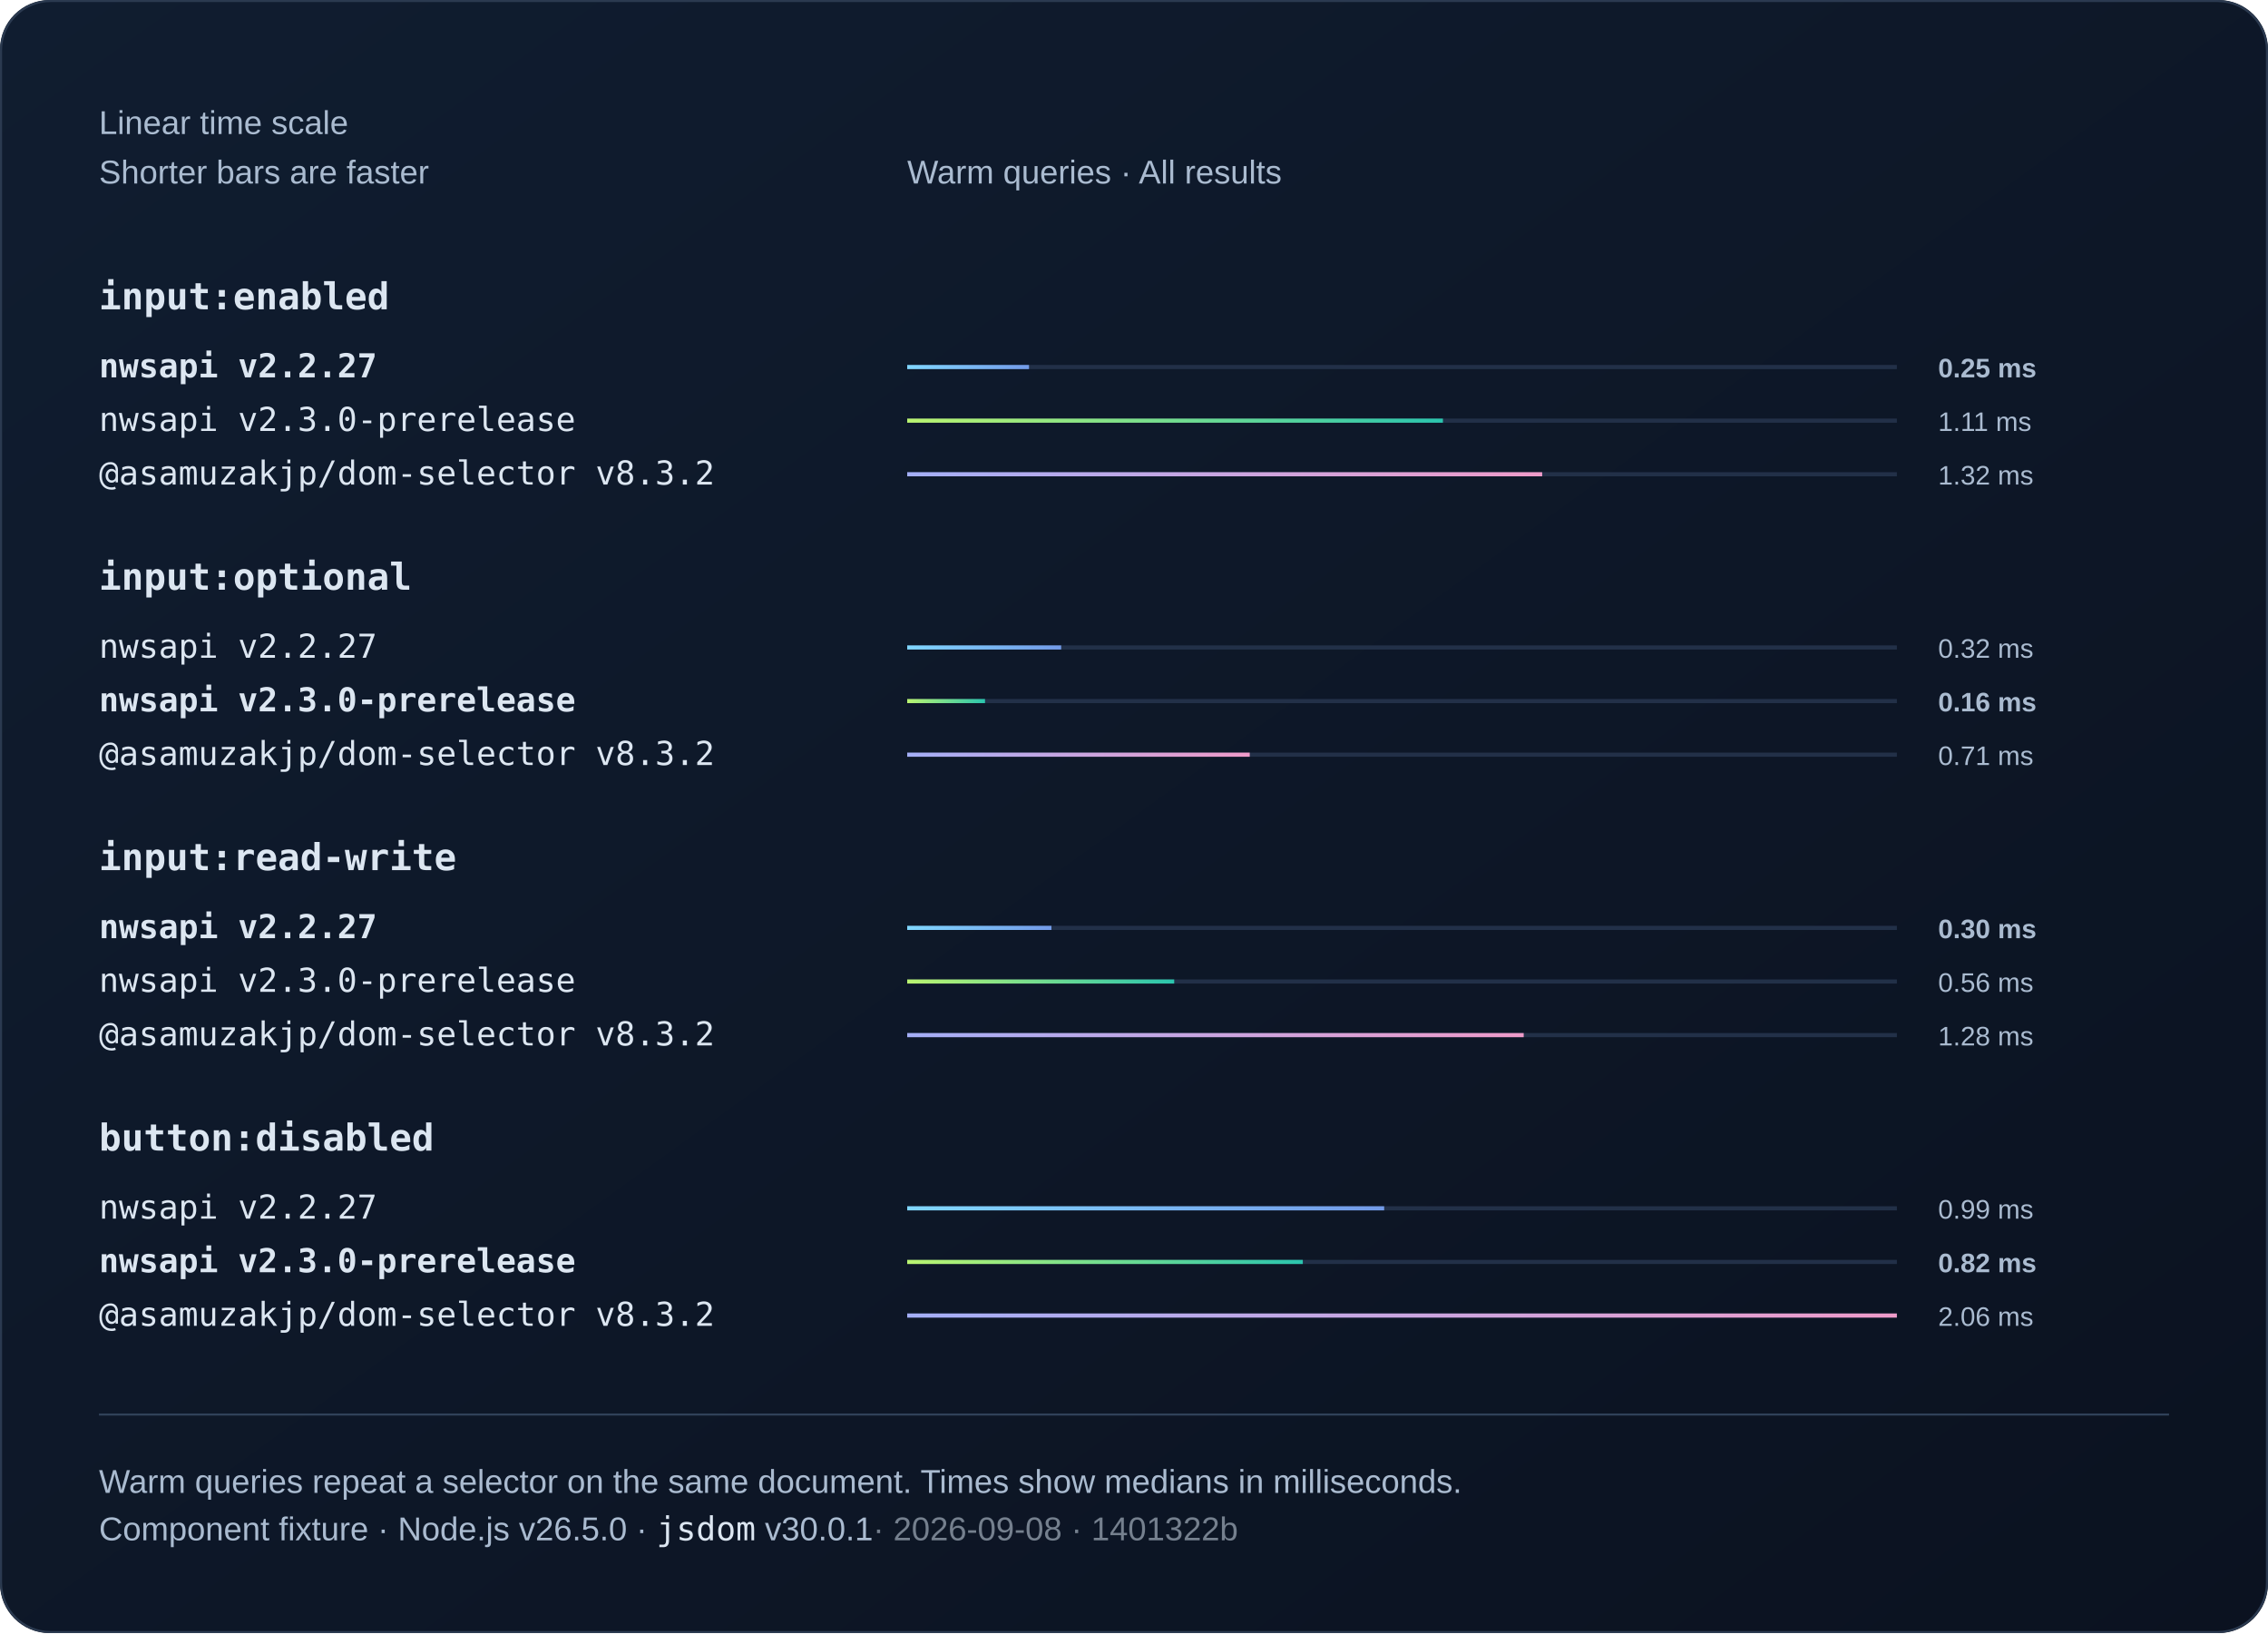
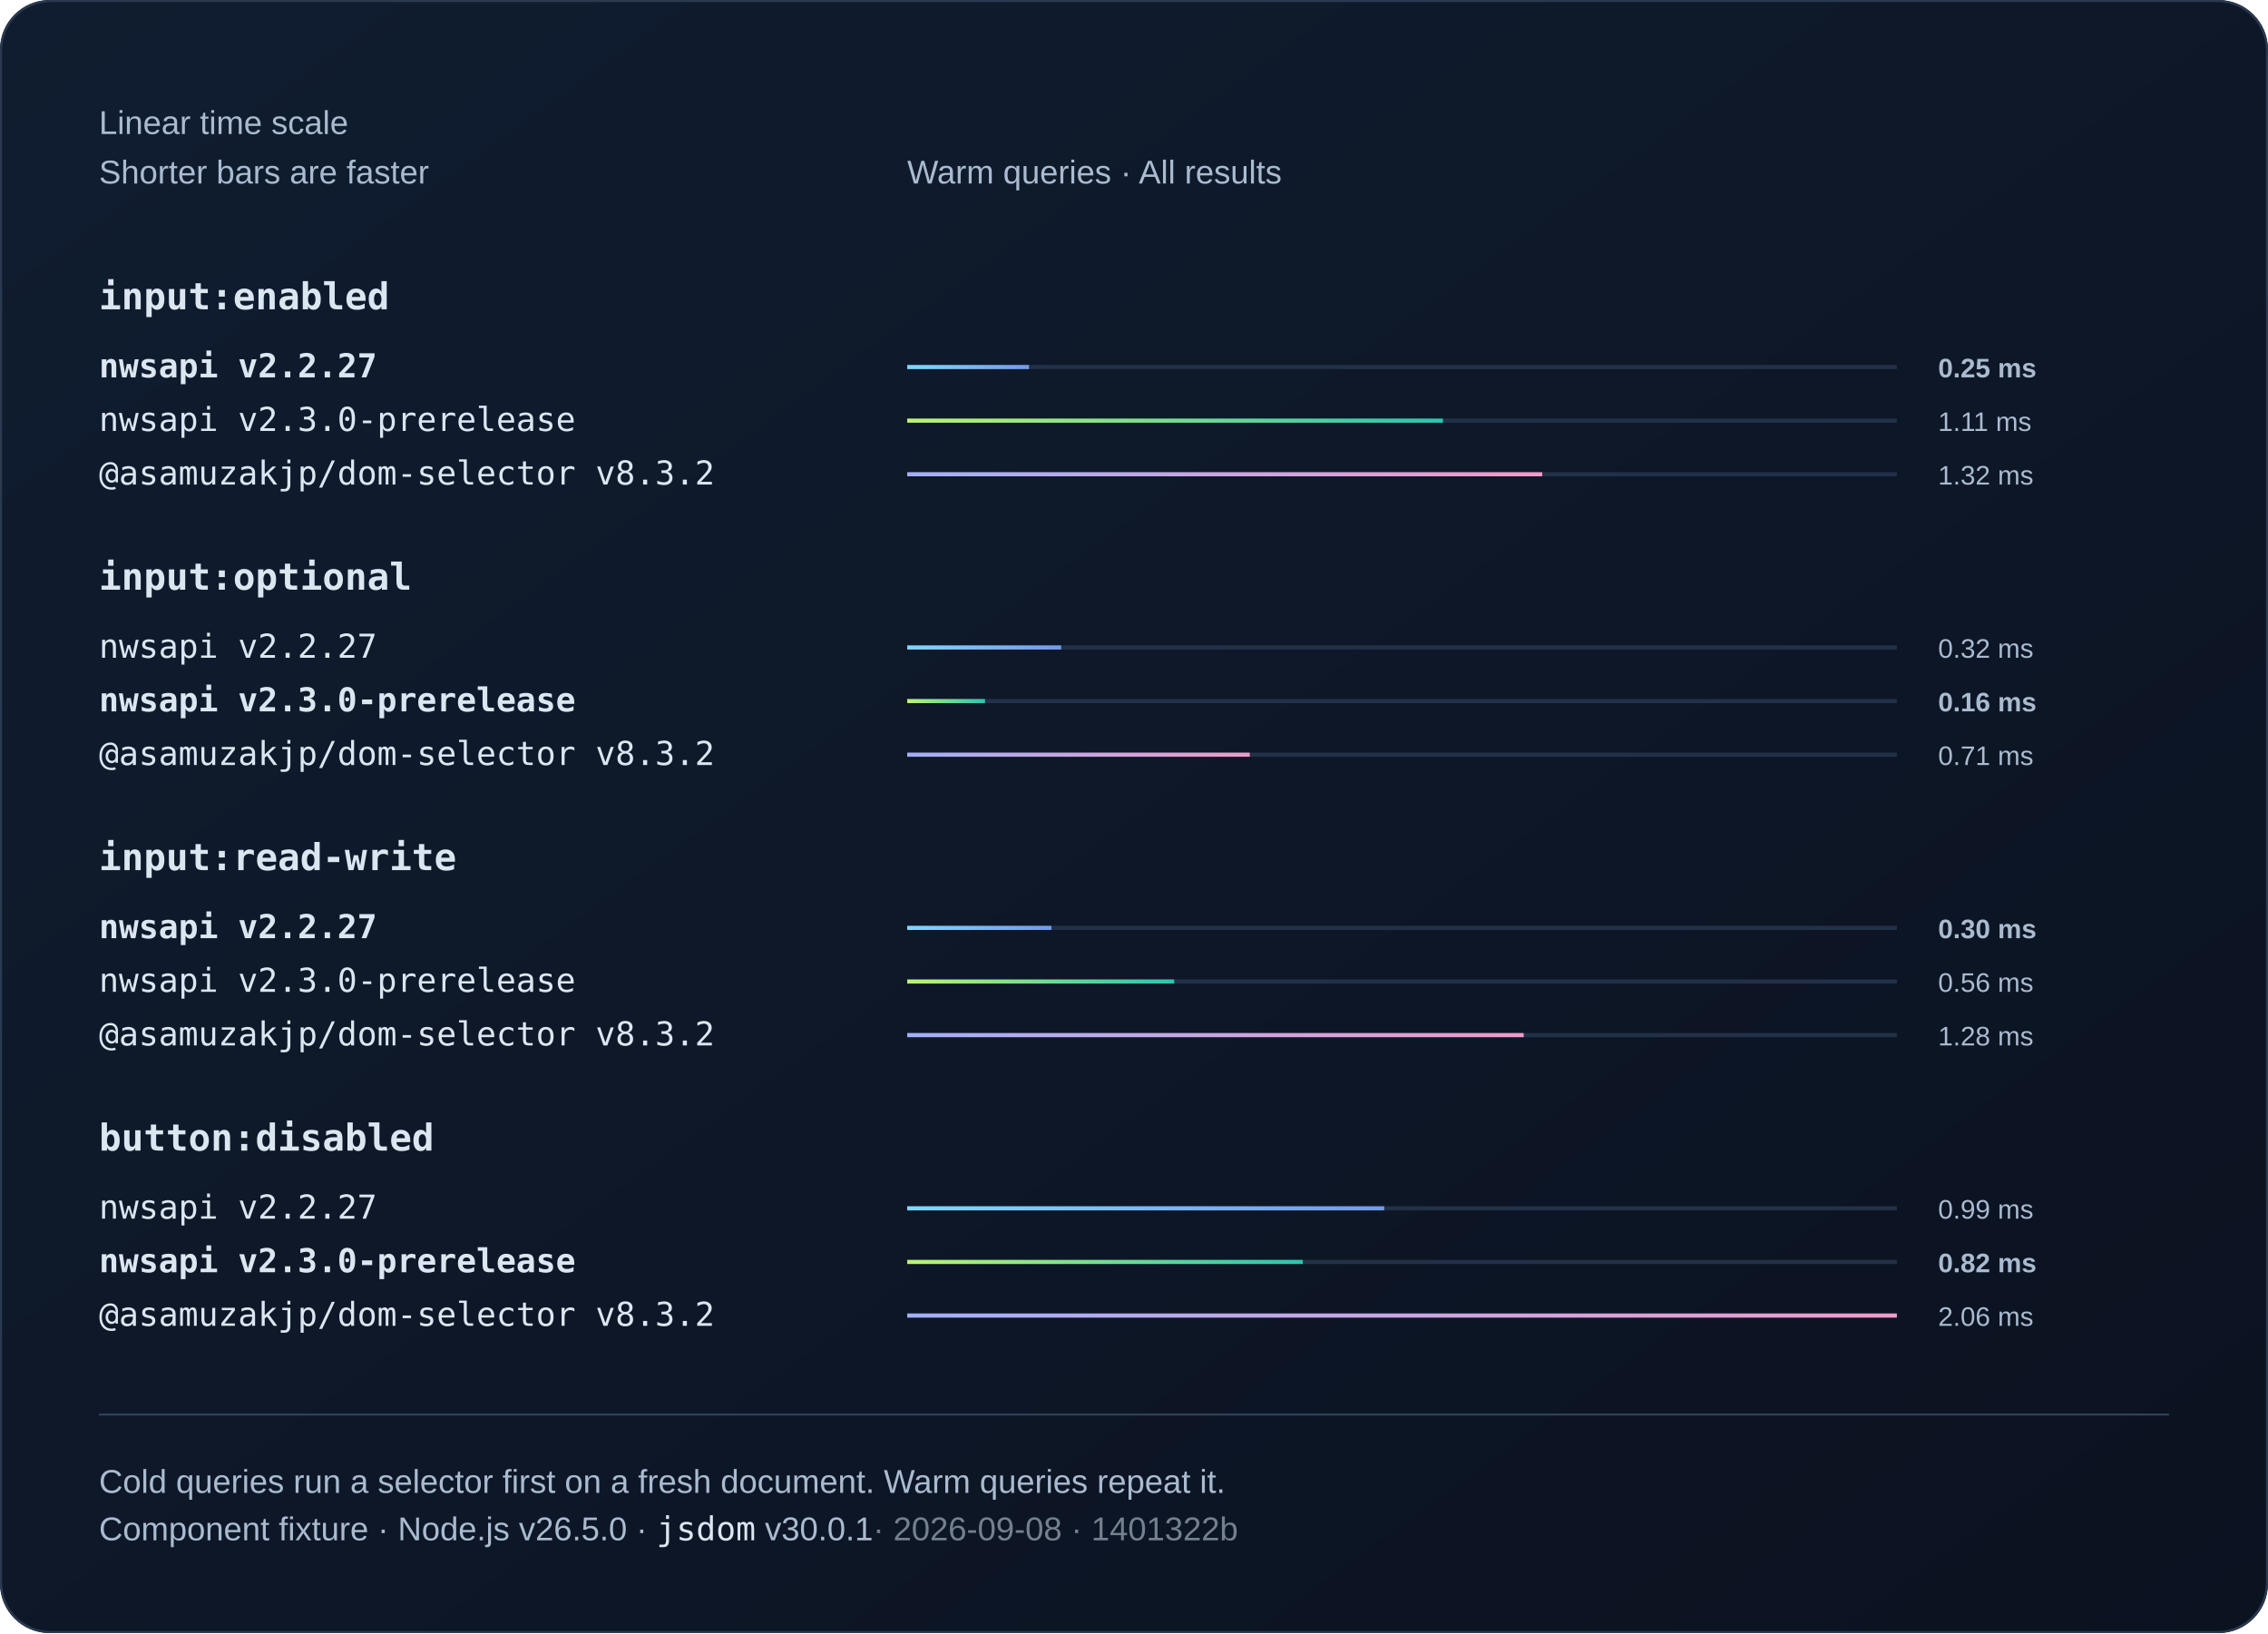
<svg xmlns="http://www.w3.org/2000/svg" width="1100" height="792" viewBox="0 0 1100 792" role="img">
  <defs>
    <linearGradient id="bg" x2="1" y2="1">
      <stop stop-color="#101d30" />
      <stop offset="1" stop-color="#0b1220" />
    </linearGradient>
    <linearGradient id="series0">
      <stop stop-color="#80d7ff" />
      <stop offset="1" stop-color="#739be8" />
    </linearGradient>
    <linearGradient id="series1">
      <stop stop-color="#baf471" />
      <stop offset="1" stop-color="#2bc5ae" />
    </linearGradient>
    <linearGradient id="series2">
      <stop stop-color="#a4aff7" />
      <stop offset="1" stop-color="#ef9bc9" />
    </linearGradient>
  </defs>
  <style>text{font-family:Arial,Helvetica,sans-serif;fill:#f0f5fa}
.muted{fill:#aabbd0;font:16px Arial,Helvetica,sans-serif}
.code{font:18px Consolas,Menlo,monospace;fill:#dce6f1}
.note .code{font:16px Consolas,Menlo,monospace}
.comparison{font-size:14px;font-variant-numeric:tabular-nums}
.tick{fill:#aabbd0;font-size:12px}
.time{fill:#aabbd0;font-size:13px;font-variant-numeric:tabular-nums}
.engine{font-size:16px}.selector{font-weight:600}.bar{transform-box:fill-box;transform-origin:left center;animation:fill 800ms ease-out 1 both}@keyframes fill{from{transform:scaleX(0)}to{transform:scaleX(1)}}@media(prefers-reduced-motion:reduce){.bar{animation:none}}</style>
  <rect width="1100" height="792" rx="24" fill="url(#bg)" />
  <rect x=".5" y=".5" width="1099" height="791" rx="24" fill="none" stroke="#2b3a50" />
  <text x="48" y="65" class="muted">Linear time scale</text>
  <text x="48" y="89" class="muted">Shorter bars are faster</text>
  <text x="440" y="89" class="muted">Warm queries · All results</text>
  <text x="48" y="150" class="code selector">input:enabled</text>
  <g>
    <text x="48" y="183" class="code engine" style="font-weight:700">nwsapi v2.2.27</text>
    <path d="M440 178h480" stroke="#223048" stroke-width="2" />
    <rect class="bar" x="440" y="177" width="59.08" height="2" fill="url(#series0)" />
    <text x="940" y="183" class="time" style="font-weight:700">0.25 ms</text>
  </g>
  <g>
    <text x="48" y="209" class="code engine">nwsapi v2.3.0-prerelease</text>
    <path d="M440 204h480" stroke="#223048" stroke-width="2" />
    <rect class="bar" x="440" y="203" width="259.83" height="2" fill="url(#series1)" />
    <text x="940" y="209" class="time">1.11 ms</text>
  </g>
  <g>
    <text x="48" y="235" class="code engine">@asamuzakjp/dom-selector v8.3.2</text>
    <path d="M440 230h480" stroke="#223048" stroke-width="2" />
    <rect class="bar" x="440" y="229" width="307.97" height="2" fill="url(#series2)" />
    <text x="940" y="235" class="time">1.32 ms</text>
  </g>
  <text x="48" y="286" class="code selector">input:optional</text>
  <g>
    <text x="48" y="319" class="code engine">nwsapi v2.2.27</text>
    <path d="M440 314h480" stroke="#223048" stroke-width="2" />
    <rect class="bar" x="440" y="313" width="74.68" height="2" fill="url(#series0)" />
    <text x="940" y="319" class="time">0.32 ms</text>
  </g>
  <g>
    <text x="48" y="345" class="code engine" style="font-weight:700">nwsapi v2.3.0-prerelease</text>
    <path d="M440 340h480" stroke="#223048" stroke-width="2" />
    <rect class="bar" x="440" y="339" width="37.74" height="2" fill="url(#series1)" />
    <text x="940" y="345" class="time" style="font-weight:700">0.16 ms</text>
  </g>
  <g>
    <text x="48" y="371" class="code engine">@asamuzakjp/dom-selector v8.3.2</text>
    <path d="M440 366h480" stroke="#223048" stroke-width="2" />
    <rect class="bar" x="440" y="365" width="166.14" height="2" fill="url(#series2)" />
    <text x="940" y="371" class="time">0.71 ms</text>
  </g>
  <text x="48" y="422" class="code selector">input:read-write</text>
  <g>
    <text x="48" y="455" class="code engine" style="font-weight:700">nwsapi v2.2.27</text>
    <path d="M440 450h480" stroke="#223048" stroke-width="2" />
    <rect class="bar" x="440" y="449" width="69.96" height="2" fill="url(#series0)" />
    <text x="940" y="455" class="time" style="font-weight:700">0.30 ms</text>
  </g>
  <g>
    <text x="48" y="481" class="code engine">nwsapi v2.3.0-prerelease</text>
    <path d="M440 476h480" stroke="#223048" stroke-width="2" />
    <rect class="bar" x="440" y="475" width="129.5" height="2" fill="url(#series1)" />
    <text x="940" y="481" class="time">0.56 ms</text>
  </g>
  <g>
    <text x="48" y="507" class="code engine">@asamuzakjp/dom-selector v8.3.2</text>
    <path d="M440 502h480" stroke="#223048" stroke-width="2" />
    <rect class="bar" x="440" y="501" width="299.01" height="2" fill="url(#series2)" />
    <text x="940" y="507" class="time">1.28 ms</text>
  </g>
  <text x="48" y="558" class="code selector">button:disabled</text>
  <g>
    <text x="48" y="591" class="code engine">nwsapi v2.2.27</text>
    <path d="M440 586h480" stroke="#223048" stroke-width="2" />
    <rect class="bar" x="440" y="585" width="231.34" height="2" fill="url(#series0)" />
    <text x="940" y="591" class="time">0.99 ms</text>
  </g>
  <g>
    <text x="48" y="617" class="code engine" style="font-weight:700">nwsapi v2.3.0-prerelease</text>
    <path d="M440 612h480" stroke="#223048" stroke-width="2" />
    <rect class="bar" x="440" y="611" width="191.87" height="2" fill="url(#series1)" />
    <text x="940" y="617" class="time" style="font-weight:700">0.82 ms</text>
  </g>
  <g>
    <text x="48" y="643" class="code engine">@asamuzakjp/dom-selector v8.3.2</text>
    <path d="M440 638h480" stroke="#223048" stroke-width="2" />
    <rect class="bar" x="440" y="637" width="480" height="2" fill="url(#series2)" />
    <text x="940" y="643" class="time">2.06 ms</text>
  </g>
  <path d="M48 686h1004" stroke="#304159" />
-   <text x="48" y="724" class="muted">Warm queries repeat a selector on the same document. Times show medians in milliseconds.</text>
+   <text x="48" y="724" class="muted">Cold queries run a selector first on a fresh document. Warm queries repeat it.</text>
  <text x="48" y="747" class="muted note">Component fixture · Node.js v26.5.0 · <tspan class="code">jsdom</tspan> v30.0.1<tspan fill="#75808e"> · 2026-09-08 · 1401322b</tspan>
  </text>
</svg>
